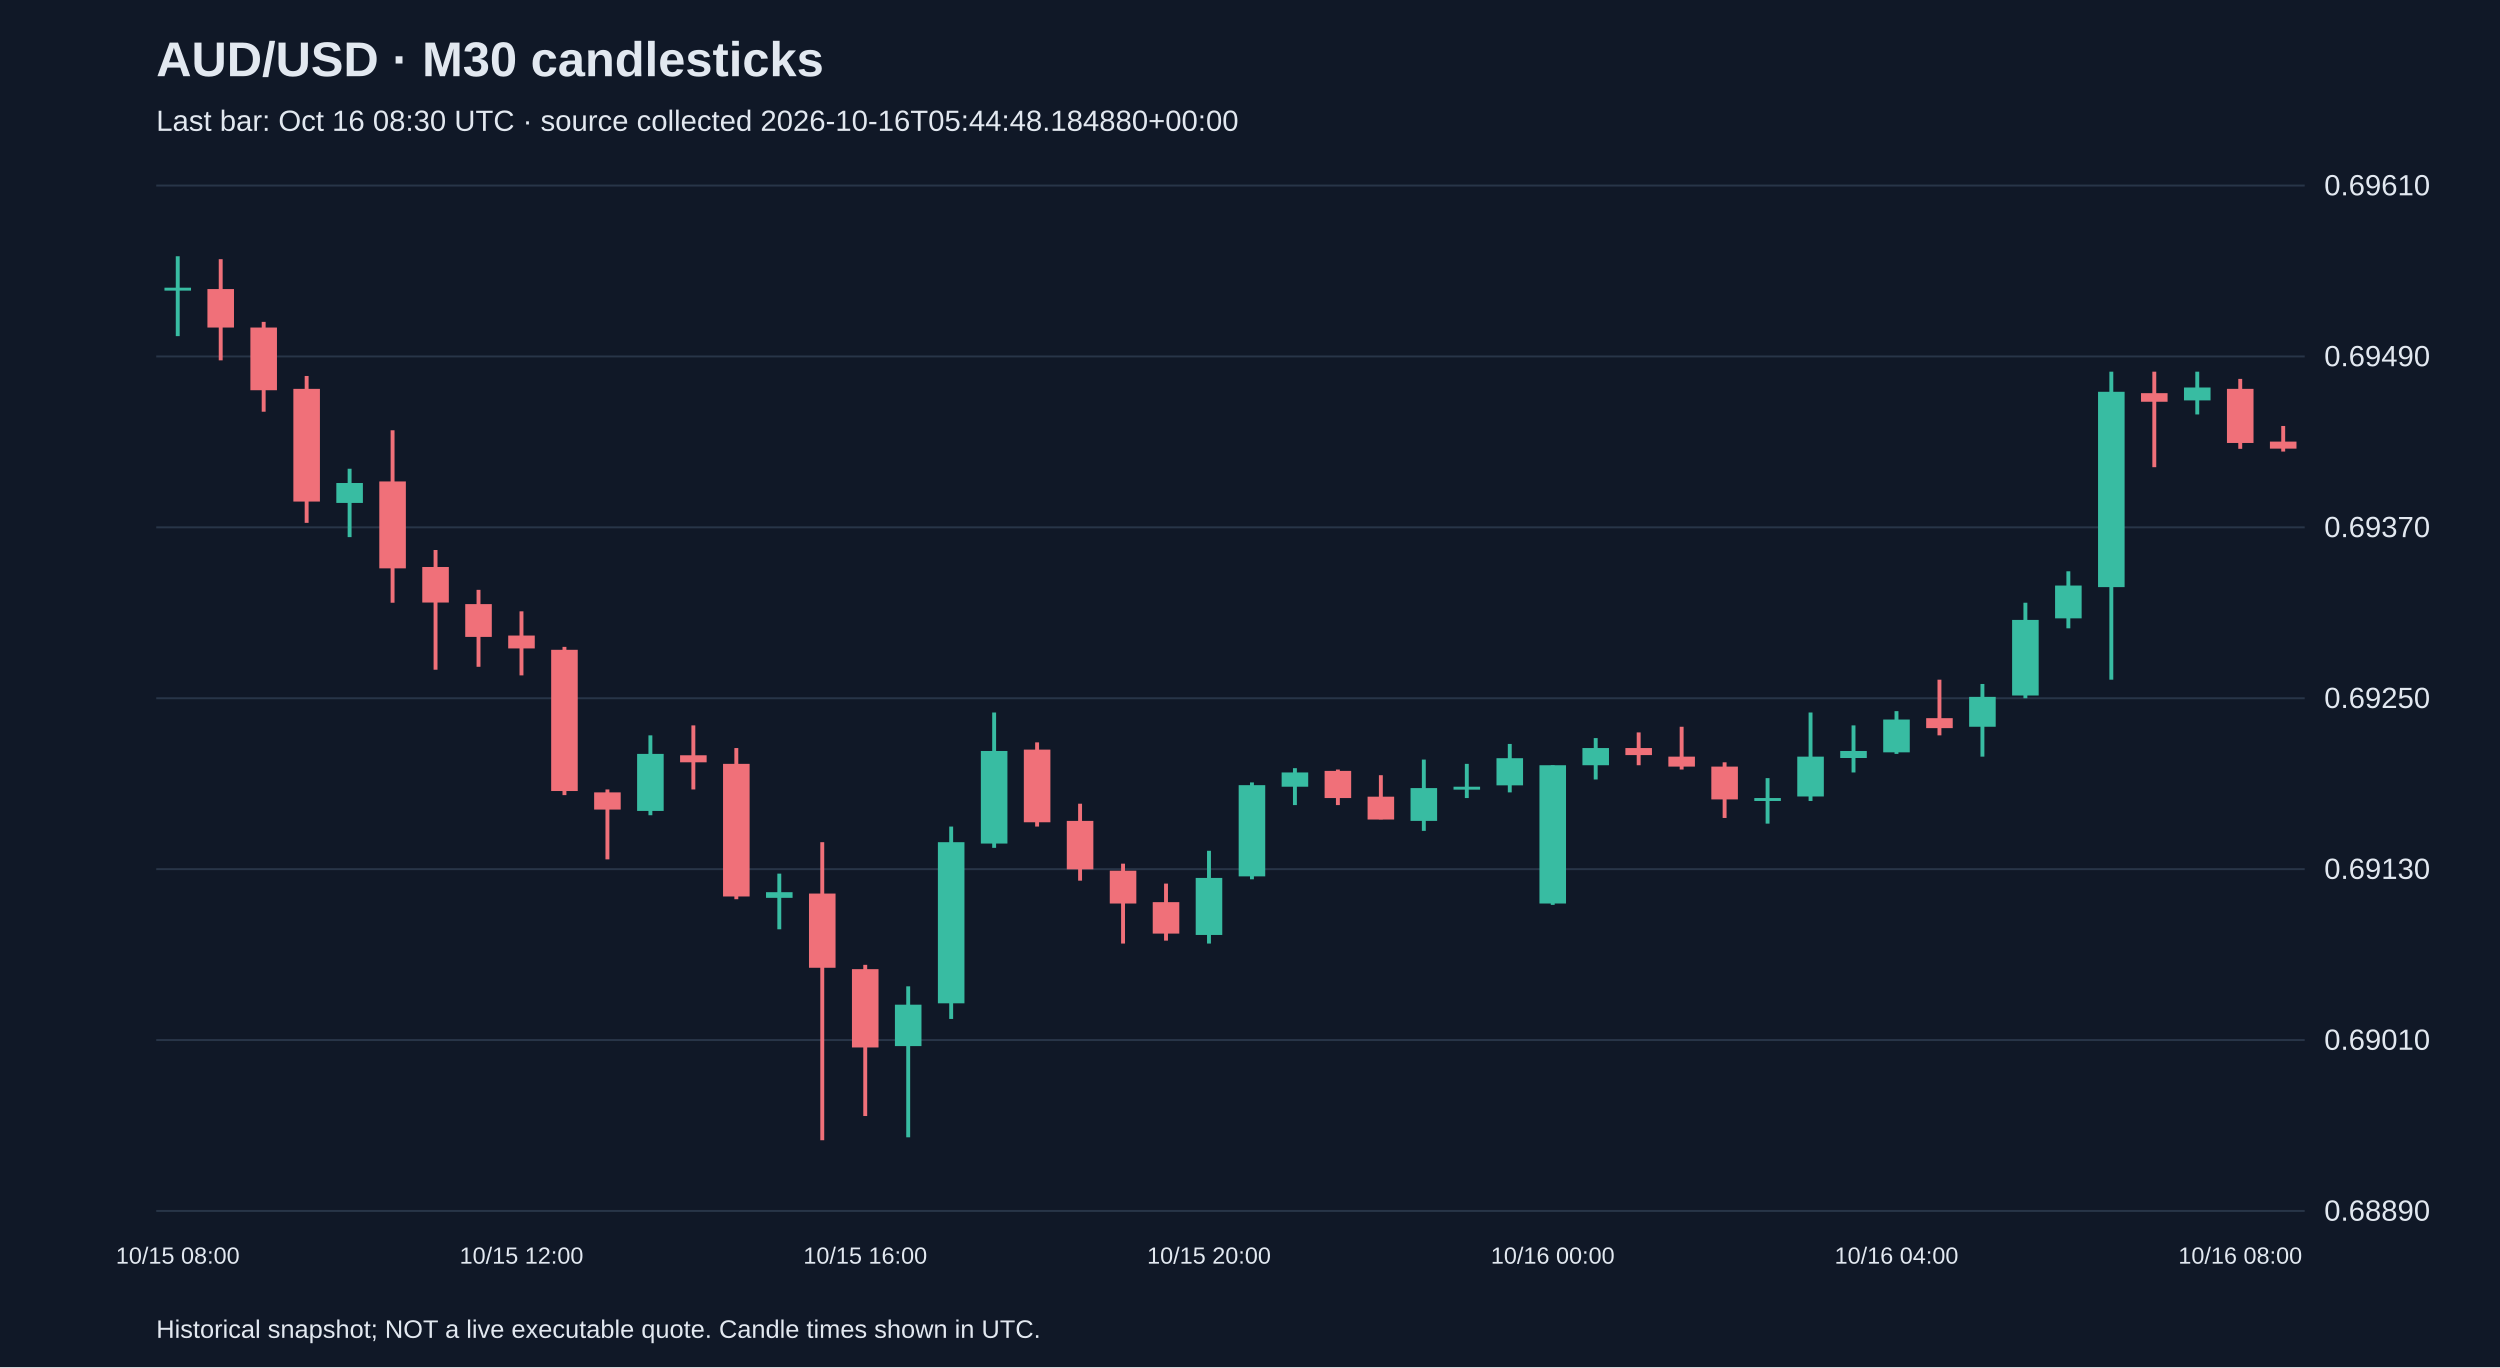
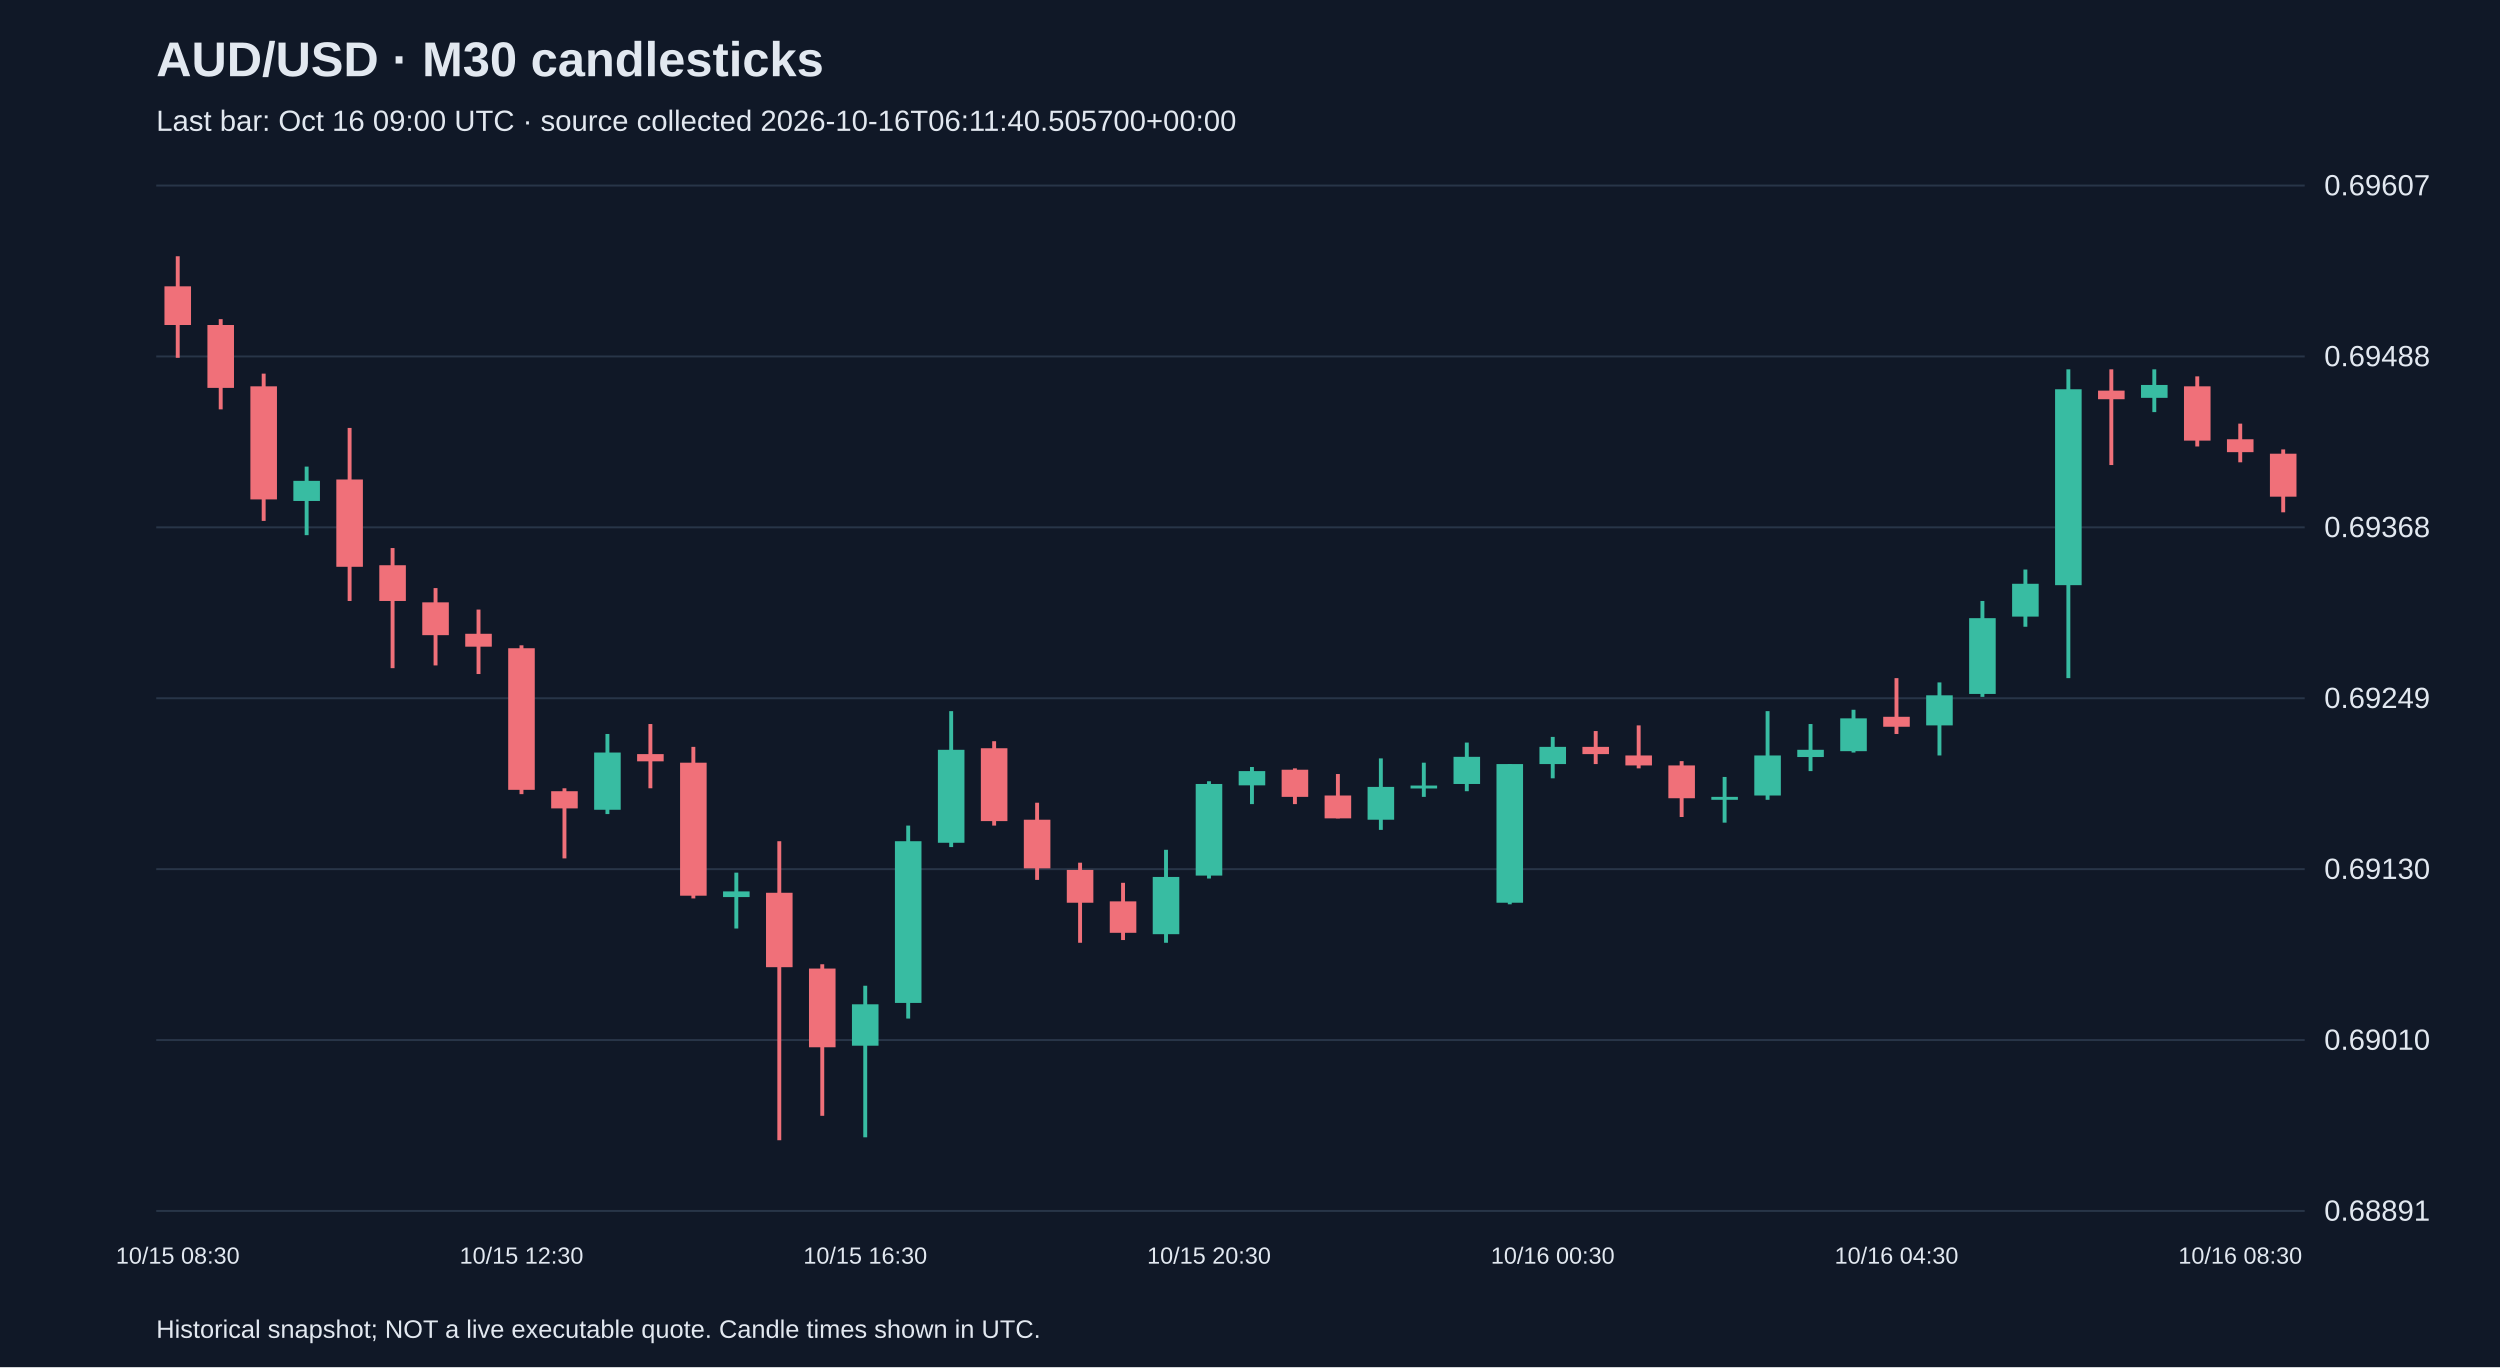
<svg xmlns="http://www.w3.org/2000/svg" viewBox="0 0 1280 700">
  <rect width="100%" height="100%" fill="#101827" />
  <style>text{font-family:Arial,sans-serif;fill:#e2e8f0}</style>
  <text x="80" y="39" font-size="25" font-weight="bold">AUD/USD · M30 candlesticks</text>
-   <text x="80" y="67" font-size="15" fill="#a6b1c5">Last bar: Oct 16 08:30 UTC · source collected 2026-10-16T05:44:48.184880+00:00</text>
+   <text x="80" y="67" font-size="15" fill="#a6b1c5">Last bar: Oct 16 09:00 UTC · source collected 2026-10-16T06:11:40.505700+00:00</text>
  <line x1="80" y1="620.0" x2="1180" y2="620.0" stroke="#283548" />
-   <text x="1190" y="625.0" font-size="15">0.68890</text>
+   <text x="1190" y="625.0" font-size="15">0.68891</text>
  <line x1="80" y1="532.5" x2="1180" y2="532.5" stroke="#283548" />
  <text x="1190" y="537.5" font-size="15">0.69010</text>
  <line x1="80" y1="445.0" x2="1180" y2="445.0" stroke="#283548" />
  <text x="1190" y="450.0" font-size="15">0.69130</text>
  <line x1="80" y1="357.5" x2="1180" y2="357.5" stroke="#283548" />
-   <text x="1190" y="362.5" font-size="15">0.69250</text>
+   <text x="1190" y="362.5" font-size="15">0.69249</text>
  <line x1="80" y1="270.0" x2="1180" y2="270.0" stroke="#283548" />
-   <text x="1190" y="275.0" font-size="15">0.69370</text>
+   <text x="1190" y="275.0" font-size="15">0.69368</text>
  <line x1="80" y1="182.5" x2="1180" y2="182.5" stroke="#283548" />
-   <text x="1190" y="187.5" font-size="15">0.69490</text>
+   <text x="1190" y="187.5" font-size="15">0.69488</text>
  <line x1="80" y1="95.0" x2="1180" y2="95.0" stroke="#283548" />
-   <text x="1190" y="100.0" font-size="15">0.69610</text>
-   <line x1="91.0" y1="131.2" x2="91.0" y2="172.1" stroke="#38bca2" stroke-width="2" />
-   <rect x="84.2" y="147.3" width="13.6" height="1.5" fill="#38bca2" />
-   <text x="91.0" y="647" text-anchor="middle" font-size="12">10/15 08:00</text>
-   <line x1="113.0" y1="132.7" x2="113.0" y2="184.5" stroke="#f07079" stroke-width="2" />
-   <rect x="106.2" y="148.0" width="13.6" height="19.7" fill="#f07079" />
-   <line x1="135.0" y1="164.8" x2="135.0" y2="210.8" stroke="#f07079" stroke-width="2" />
-   <rect x="128.2" y="167.7" width="13.6" height="32.1" fill="#f07079" />
-   <line x1="157.0" y1="192.5" x2="157.0" y2="267.7" stroke="#f07079" stroke-width="2" />
-   <rect x="150.2" y="199.1" width="13.6" height="57.7" fill="#f07079" />
-   <line x1="179.0" y1="240.0" x2="179.0" y2="275.0" stroke="#38bca2" stroke-width="2" />
-   <rect x="172.2" y="247.3" width="13.6" height="10.2" fill="#38bca2" />
-   <line x1="201.0" y1="220.3" x2="201.0" y2="308.6" stroke="#f07079" stroke-width="2" />
-   <rect x="194.2" y="246.5" width="13.6" height="44.5" fill="#f07079" />
-   <line x1="223.0" y1="281.6" x2="223.0" y2="342.9" stroke="#f07079" stroke-width="2" />
-   <rect x="216.2" y="290.3" width="13.6" height="18.2" fill="#f07079" />
-   <line x1="245.0" y1="302.0" x2="245.0" y2="341.4" stroke="#f07079" stroke-width="2" />
-   <rect x="238.2" y="309.3" width="13.6" height="16.8" fill="#f07079" />
-   <line x1="267.0" y1="313.0" x2="267.0" y2="345.8" stroke="#f07079" stroke-width="2" />
-   <rect x="260.2" y="325.4" width="13.6" height="6.6" fill="#f07079" />
-   <text x="267.0" y="647" text-anchor="middle" font-size="12">10/15 12:00</text>
-   <line x1="289.0" y1="331.2" x2="289.0" y2="407.1" stroke="#f07079" stroke-width="2" />
-   <rect x="282.2" y="332.7" width="13.6" height="72.3" fill="#f07079" />
-   <line x1="311.0" y1="404.2" x2="311.0" y2="440.0" stroke="#f07079" stroke-width="2" />
-   <rect x="304.2" y="405.7" width="13.6" height="8.8" fill="#f07079" />
-   <line x1="333.0" y1="376.5" x2="333.0" y2="417.4" stroke="#38bca2" stroke-width="2" />
-   <rect x="326.2" y="386.0" width="13.6" height="29.2" fill="#38bca2" />
-   <line x1="355.0" y1="371.4" x2="355.0" y2="404.2" stroke="#f07079" stroke-width="2" />
-   <rect x="348.2" y="386.7" width="13.6" height="3.6" fill="#f07079" />
-   <line x1="377.0" y1="383.0" x2="377.0" y2="460.4" stroke="#f07079" stroke-width="2" />
-   <rect x="370.2" y="391.1" width="13.6" height="67.9" fill="#f07079" />
-   <line x1="399.0" y1="447.3" x2="399.0" y2="475.8" stroke="#38bca2" stroke-width="2" />
-   <rect x="392.2" y="456.8" width="13.6" height="2.9" fill="#38bca2" />
-   <line x1="421.0" y1="431.2" x2="421.0" y2="583.8" stroke="#f07079" stroke-width="2" />
-   <rect x="414.2" y="457.5" width="13.6" height="38.0" fill="#f07079" />
-   <line x1="443.0" y1="494.0" x2="443.0" y2="571.4" stroke="#f07079" stroke-width="2" />
-   <rect x="436.2" y="496.2" width="13.6" height="40.1" fill="#f07079" />
-   <text x="443.0" y="647" text-anchor="middle" font-size="12">10/15 16:00</text>
-   <line x1="465.0" y1="505.0" x2="465.0" y2="582.3" stroke="#38bca2" stroke-width="2" />
-   <rect x="458.2" y="514.4" width="13.6" height="21.2" fill="#38bca2" />
-   <line x1="487.0" y1="423.2" x2="487.0" y2="521.7" stroke="#38bca2" stroke-width="2" />
-   <rect x="480.2" y="431.2" width="13.6" height="82.5" fill="#38bca2" />
-   <line x1="509.0" y1="364.8" x2="509.0" y2="434.1" stroke="#38bca2" stroke-width="2" />
-   <rect x="502.2" y="384.5" width="13.6" height="47.4" fill="#38bca2" />
-   <line x1="531.0" y1="380.1" x2="531.0" y2="423.2" stroke="#f07079" stroke-width="2" />
-   <rect x="524.2" y="383.8" width="13.6" height="37.2" fill="#f07079" />
-   <line x1="553.0" y1="411.5" x2="553.0" y2="450.9" stroke="#f07079" stroke-width="2" />
-   <rect x="546.2" y="420.3" width="13.6" height="24.8" fill="#f07079" />
-   <line x1="575.0" y1="442.2" x2="575.0" y2="483.1" stroke="#f07079" stroke-width="2" />
-   <rect x="568.2" y="445.8" width="13.6" height="16.8" fill="#f07079" />
-   <line x1="597.0" y1="452.4" x2="597.0" y2="481.6" stroke="#f07079" stroke-width="2" />
-   <rect x="590.2" y="461.9" width="13.6" height="16.1" fill="#f07079" />
-   <line x1="619.0" y1="435.6" x2="619.0" y2="483.1" stroke="#38bca2" stroke-width="2" />
-   <rect x="612.2" y="449.5" width="13.6" height="29.2" fill="#38bca2" />
-   <text x="619.0" y="647" text-anchor="middle" font-size="12">10/15 20:00</text>
-   <line x1="641.0" y1="400.6" x2="641.0" y2="450.2" stroke="#38bca2" stroke-width="2" />
-   <rect x="634.2" y="402.0" width="13.6" height="46.7" fill="#38bca2" />
-   <line x1="663.0" y1="393.3" x2="663.0" y2="412.2" stroke="#38bca2" stroke-width="2" />
-   <rect x="656.2" y="395.5" width="13.6" height="7.3" fill="#38bca2" />
-   <line x1="685.0" y1="394.0" x2="685.0" y2="412.2" stroke="#f07079" stroke-width="2" />
-   <rect x="678.2" y="394.7" width="13.6" height="13.9" fill="#f07079" />
-   <line x1="707.0" y1="396.9" x2="707.0" y2="419.5" stroke="#f07079" stroke-width="2" />
-   <rect x="700.2" y="407.9" width="13.6" height="11.7" fill="#f07079" />
-   <line x1="729.0" y1="388.9" x2="729.0" y2="425.4" stroke="#38bca2" stroke-width="2" />
-   <rect x="722.2" y="403.5" width="13.6" height="16.8" fill="#38bca2" />
-   <line x1="751.0" y1="391.1" x2="751.0" y2="408.6" stroke="#38bca2" stroke-width="2" />
-   <rect x="744.2" y="402.8" width="13.6" height="1.5" fill="#38bca2" />
-   <line x1="773.0" y1="380.9" x2="773.0" y2="405.7" stroke="#38bca2" stroke-width="2" />
-   <rect x="766.2" y="388.2" width="13.6" height="13.9" fill="#38bca2" />
-   <line x1="795.0" y1="391.8" x2="795.0" y2="463.3" stroke="#38bca2" stroke-width="2" />
-   <rect x="788.2" y="391.8" width="13.6" height="70.8" fill="#38bca2" />
-   <text x="795.0" y="647" text-anchor="middle" font-size="12">10/16 00:00</text>
-   <line x1="817.0" y1="377.9" x2="817.0" y2="399.1" stroke="#38bca2" stroke-width="2" />
-   <rect x="810.2" y="383.0" width="13.6" height="8.8" fill="#38bca2" />
-   <line x1="839.0" y1="375.0" x2="839.0" y2="391.8" stroke="#f07079" stroke-width="2" />
-   <rect x="832.2" y="383.0" width="13.6" height="3.6" fill="#f07079" />
-   <line x1="861.0" y1="372.1" x2="861.0" y2="394.0" stroke="#f07079" stroke-width="2" />
-   <rect x="854.2" y="387.4" width="13.6" height="5.1" fill="#f07079" />
-   <line x1="883.0" y1="390.3" x2="883.0" y2="418.8" stroke="#f07079" stroke-width="2" />
-   <rect x="876.2" y="392.5" width="13.6" height="16.8" fill="#f07079" />
-   <line x1="905.0" y1="398.4" x2="905.0" y2="421.7" stroke="#38bca2" stroke-width="2" />
-   <rect x="898.2" y="408.6" width="13.6" height="1.5" fill="#38bca2" />
-   <line x1="927.0" y1="364.8" x2="927.0" y2="410.1" stroke="#38bca2" stroke-width="2" />
-   <rect x="920.2" y="387.4" width="13.6" height="20.4" fill="#38bca2" />
-   <line x1="949.0" y1="371.4" x2="949.0" y2="395.5" stroke="#38bca2" stroke-width="2" />
-   <rect x="942.2" y="384.5" width="13.6" height="3.6" fill="#38bca2" />
-   <line x1="971.0" y1="364.1" x2="971.0" y2="386.0" stroke="#38bca2" stroke-width="2" />
-   <rect x="964.2" y="368.4" width="13.6" height="16.8" fill="#38bca2" />
-   <text x="971.0" y="647" text-anchor="middle" font-size="12">10/16 04:00</text>
-   <line x1="993.0" y1="348.0" x2="993.0" y2="376.5" stroke="#f07079" stroke-width="2" />
-   <rect x="986.2" y="367.7" width="13.6" height="5.1" fill="#f07079" />
-   <line x1="1015.0" y1="350.2" x2="1015.0" y2="387.4" stroke="#38bca2" stroke-width="2" />
-   <rect x="1008.2" y="356.8" width="13.6" height="15.3" fill="#38bca2" />
-   <line x1="1037.0" y1="308.6" x2="1037.0" y2="357.5" stroke="#38bca2" stroke-width="2" />
-   <rect x="1030.2" y="317.4" width="13.6" height="38.7" fill="#38bca2" />
-   <line x1="1059.0" y1="292.5" x2="1059.0" y2="321.7" stroke="#38bca2" stroke-width="2" />
-   <rect x="1052.2" y="299.8" width="13.6" height="16.8" fill="#38bca2" />
-   <line x1="1081.0" y1="190.3" x2="1081.0" y2="348.0" stroke="#38bca2" stroke-width="2" />
-   <rect x="1074.2" y="200.6" width="13.6" height="100.0" fill="#38bca2" />
-   <line x1="1103.0" y1="190.3" x2="1103.0" y2="239.2" stroke="#f07079" stroke-width="2" />
-   <rect x="1096.2" y="201.3" width="13.6" height="4.4" fill="#f07079" />
-   <line x1="1125.0" y1="190.3" x2="1125.0" y2="212.2" stroke="#38bca2" stroke-width="2" />
-   <rect x="1118.2" y="198.4" width="13.6" height="6.6" fill="#38bca2" />
-   <line x1="1147.0" y1="194.0" x2="1147.0" y2="229.8" stroke="#f07079" stroke-width="2" />
-   <rect x="1140.2" y="199.1" width="13.6" height="27.7" fill="#f07079" />
-   <text x="1147.0" y="647" text-anchor="middle" font-size="12">10/16 08:00</text>
-   <line x1="1169.0" y1="218.1" x2="1169.0" y2="231.2" stroke="#f07079" stroke-width="2" />
-   <rect x="1162.2" y="226.1" width="13.6" height="3.6" fill="#f07079" />
+   <text x="1190" y="100.0" font-size="15">0.69607</text>
+   <line x1="91.0" y1="131.2" x2="91.0" y2="183.2" stroke="#f07079" stroke-width="2" />
+   <rect x="84.2" y="146.6" width="13.6" height="19.8" fill="#f07079" />
+   <text x="91.0" y="647" text-anchor="middle" font-size="12">10/15 08:30</text>
+   <line x1="113.0" y1="163.4" x2="113.0" y2="209.6" stroke="#f07079" stroke-width="2" />
+   <rect x="106.2" y="166.4" width="13.6" height="32.2" fill="#f07079" />
+   <line x1="135.0" y1="191.3" x2="135.0" y2="266.7" stroke="#f07079" stroke-width="2" />
+   <rect x="128.2" y="197.8" width="13.6" height="57.9" fill="#f07079" />
+   <line x1="157.0" y1="238.9" x2="157.0" y2="274.0" stroke="#38bca2" stroke-width="2" />
+   <rect x="150.2" y="246.2" width="13.6" height="10.3" fill="#38bca2" />
+   <line x1="179.0" y1="219.1" x2="179.0" y2="307.7" stroke="#f07079" stroke-width="2" />
+   <rect x="172.2" y="245.5" width="13.6" height="44.7" fill="#f07079" />
+   <line x1="201.0" y1="280.6" x2="201.0" y2="342.1" stroke="#f07079" stroke-width="2" />
+   <rect x="194.2" y="289.4" width="13.6" height="18.3" fill="#f07079" />
+   <line x1="223.0" y1="301.1" x2="223.0" y2="340.7" stroke="#f07079" stroke-width="2" />
+   <rect x="216.2" y="308.4" width="13.6" height="16.8" fill="#f07079" />
+   <line x1="245.0" y1="312.1" x2="245.0" y2="345.1" stroke="#f07079" stroke-width="2" />
+   <rect x="238.2" y="324.5" width="13.6" height="6.6" fill="#f07079" />
+   <line x1="267.0" y1="330.4" x2="267.0" y2="406.6" stroke="#f07079" stroke-width="2" />
+   <rect x="260.2" y="331.9" width="13.6" height="72.5" fill="#f07079" />
+   <text x="267.0" y="647" text-anchor="middle" font-size="12">10/15 12:30</text>
+   <line x1="289.0" y1="403.6" x2="289.0" y2="439.5" stroke="#f07079" stroke-width="2" />
+   <rect x="282.2" y="405.1" width="13.6" height="8.8" fill="#f07079" />
+   <line x1="311.0" y1="375.8" x2="311.0" y2="416.8" stroke="#38bca2" stroke-width="2" />
+   <rect x="304.2" y="385.3" width="13.6" height="29.3" fill="#38bca2" />
+   <line x1="333.0" y1="370.7" x2="333.0" y2="403.6" stroke="#f07079" stroke-width="2" />
+   <rect x="326.2" y="386.1" width="13.6" height="3.7" fill="#f07079" />
+   <line x1="355.0" y1="382.4" x2="355.0" y2="460.0" stroke="#f07079" stroke-width="2" />
+   <rect x="348.2" y="390.5" width="13.6" height="68.1" fill="#f07079" />
+   <line x1="377.0" y1="446.8" x2="377.0" y2="475.4" stroke="#38bca2" stroke-width="2" />
+   <rect x="370.2" y="456.4" width="13.6" height="2.9" fill="#38bca2" />
+   <line x1="399.0" y1="430.7" x2="399.0" y2="583.8" stroke="#f07079" stroke-width="2" />
+   <rect x="392.2" y="457.1" width="13.6" height="38.1" fill="#f07079" />
+   <line x1="421.0" y1="493.7" x2="421.0" y2="571.3" stroke="#f07079" stroke-width="2" />
+   <rect x="414.2" y="495.9" width="13.6" height="40.3" fill="#f07079" />
+   <line x1="443.0" y1="504.7" x2="443.0" y2="582.3" stroke="#38bca2" stroke-width="2" />
+   <rect x="436.2" y="514.2" width="13.6" height="21.2" fill="#38bca2" />
+   <text x="443.0" y="647" text-anchor="middle" font-size="12">10/15 16:30</text>
+   <line x1="465.0" y1="422.7" x2="465.0" y2="521.5" stroke="#38bca2" stroke-width="2" />
+   <rect x="458.2" y="430.7" width="13.6" height="82.8" fill="#38bca2" />
+   <line x1="487.0" y1="364.1" x2="487.0" y2="433.7" stroke="#38bca2" stroke-width="2" />
+   <rect x="480.2" y="383.9" width="13.6" height="47.6" fill="#38bca2" />
+   <line x1="509.0" y1="379.5" x2="509.0" y2="422.7" stroke="#f07079" stroke-width="2" />
+   <rect x="502.2" y="383.1" width="13.6" height="37.3" fill="#f07079" />
+   <line x1="531.0" y1="411.0" x2="531.0" y2="450.5" stroke="#f07079" stroke-width="2" />
+   <rect x="524.2" y="419.7" width="13.6" height="24.9" fill="#f07079" />
+   <line x1="553.0" y1="441.7" x2="553.0" y2="482.7" stroke="#f07079" stroke-width="2" />
+   <rect x="546.2" y="445.4" width="13.6" height="16.8" fill="#f07079" />
+   <line x1="575.0" y1="452.0" x2="575.0" y2="481.3" stroke="#f07079" stroke-width="2" />
+   <rect x="568.2" y="461.5" width="13.6" height="16.1" fill="#f07079" />
+   <line x1="597.0" y1="435.1" x2="597.0" y2="482.7" stroke="#38bca2" stroke-width="2" />
+   <rect x="590.2" y="449.0" width="13.6" height="29.3" fill="#38bca2" />
+   <line x1="619.0" y1="400.0" x2="619.0" y2="449.8" stroke="#38bca2" stroke-width="2" />
+   <rect x="612.2" y="401.4" width="13.6" height="46.9" fill="#38bca2" />
+   <text x="619.0" y="647" text-anchor="middle" font-size="12">10/15 20:30</text>
+   <line x1="641.0" y1="392.7" x2="641.0" y2="411.7" stroke="#38bca2" stroke-width="2" />
+   <rect x="634.2" y="394.8" width="13.6" height="7.3" fill="#38bca2" />
+   <line x1="663.0" y1="393.4" x2="663.0" y2="411.7" stroke="#f07079" stroke-width="2" />
+   <rect x="656.2" y="394.1" width="13.6" height="13.9" fill="#f07079" />
+   <line x1="685.0" y1="396.3" x2="685.0" y2="419.0" stroke="#f07079" stroke-width="2" />
+   <rect x="678.2" y="407.3" width="13.6" height="11.7" fill="#f07079" />
+   <line x1="707.0" y1="388.3" x2="707.0" y2="424.9" stroke="#38bca2" stroke-width="2" />
+   <rect x="700.2" y="402.9" width="13.6" height="16.8" fill="#38bca2" />
+   <line x1="729.0" y1="390.5" x2="729.0" y2="408.0" stroke="#38bca2" stroke-width="2" />
+   <rect x="722.2" y="402.2" width="13.6" height="1.5" fill="#38bca2" />
+   <line x1="751.0" y1="380.2" x2="751.0" y2="405.1" stroke="#38bca2" stroke-width="2" />
+   <rect x="744.2" y="387.5" width="13.6" height="13.9" fill="#38bca2" />
+   <line x1="773.0" y1="391.2" x2="773.0" y2="463.0" stroke="#38bca2" stroke-width="2" />
+   <rect x="766.2" y="391.2" width="13.6" height="71.0" fill="#38bca2" />
+   <line x1="795.0" y1="377.3" x2="795.0" y2="398.5" stroke="#38bca2" stroke-width="2" />
+   <rect x="788.2" y="382.4" width="13.6" height="8.8" fill="#38bca2" />
+   <text x="795.0" y="647" text-anchor="middle" font-size="12">10/16 00:30</text>
+   <line x1="817.0" y1="374.3" x2="817.0" y2="391.2" stroke="#f07079" stroke-width="2" />
+   <rect x="810.2" y="382.4" width="13.6" height="3.7" fill="#f07079" />
+   <line x1="839.0" y1="371.4" x2="839.0" y2="393.4" stroke="#f07079" stroke-width="2" />
+   <rect x="832.2" y="386.8" width="13.6" height="5.1" fill="#f07079" />
+   <line x1="861.0" y1="389.7" x2="861.0" y2="418.3" stroke="#f07079" stroke-width="2" />
+   <rect x="854.2" y="391.9" width="13.6" height="16.8" fill="#f07079" />
+   <line x1="883.0" y1="397.8" x2="883.0" y2="421.2" stroke="#38bca2" stroke-width="2" />
+   <rect x="876.2" y="408.0" width="13.6" height="1.5" fill="#38bca2" />
+   <line x1="905.0" y1="364.1" x2="905.0" y2="409.5" stroke="#38bca2" stroke-width="2" />
+   <rect x="898.2" y="386.8" width="13.6" height="20.5" fill="#38bca2" />
+   <line x1="927.0" y1="370.7" x2="927.0" y2="394.8" stroke="#38bca2" stroke-width="2" />
+   <rect x="920.2" y="383.9" width="13.6" height="3.7" fill="#38bca2" />
+   <line x1="949.0" y1="363.4" x2="949.0" y2="385.3" stroke="#38bca2" stroke-width="2" />
+   <rect x="942.2" y="367.8" width="13.6" height="16.8" fill="#38bca2" />
+   <line x1="971.0" y1="347.2" x2="971.0" y2="375.8" stroke="#f07079" stroke-width="2" />
+   <rect x="964.2" y="367.0" width="13.6" height="5.1" fill="#f07079" />
+   <text x="971.0" y="647" text-anchor="middle" font-size="12">10/16 04:30</text>
+   <line x1="993.0" y1="349.4" x2="993.0" y2="386.8" stroke="#38bca2" stroke-width="2" />
+   <rect x="986.2" y="356.0" width="13.6" height="15.4" fill="#38bca2" />
+   <line x1="1015.0" y1="307.7" x2="1015.0" y2="356.8" stroke="#38bca2" stroke-width="2" />
+   <rect x="1008.2" y="316.5" width="13.6" height="38.8" fill="#38bca2" />
+   <line x1="1037.0" y1="291.6" x2="1037.0" y2="320.9" stroke="#38bca2" stroke-width="2" />
+   <rect x="1030.2" y="298.9" width="13.6" height="16.8" fill="#38bca2" />
+   <line x1="1059.0" y1="189.1" x2="1059.0" y2="347.2" stroke="#38bca2" stroke-width="2" />
+   <rect x="1052.2" y="199.3" width="13.6" height="100.3" fill="#38bca2" />
+   <line x1="1081.0" y1="189.1" x2="1081.0" y2="238.1" stroke="#f07079" stroke-width="2" />
+   <rect x="1074.2" y="200.0" width="13.6" height="4.4" fill="#f07079" />
+   <line x1="1103.0" y1="189.1" x2="1103.0" y2="211.0" stroke="#38bca2" stroke-width="2" />
+   <rect x="1096.2" y="197.1" width="13.6" height="6.6" fill="#38bca2" />
+   <line x1="1125.0" y1="192.7" x2="1125.0" y2="228.6" stroke="#f07079" stroke-width="2" />
+   <rect x="1118.2" y="197.8" width="13.6" height="27.8" fill="#f07079" />
+   <line x1="1147.0" y1="216.9" x2="1147.0" y2="236.7" stroke="#f07079" stroke-width="2" />
+   <rect x="1140.2" y="224.9" width="13.6" height="6.6" fill="#f07079" />
+   <text x="1147.0" y="647" text-anchor="middle" font-size="12">10/16 08:30</text>
+   <line x1="1169.0" y1="230.1" x2="1169.0" y2="262.3" stroke="#f07079" stroke-width="2" />
+   <rect x="1162.2" y="232.3" width="13.6" height="22.0" fill="#f07079" />
  <text x="80" y="685" font-size="13">Historical snapshot; NOT a live executable quote. Candle times shown in UTC.</text>
</svg>
